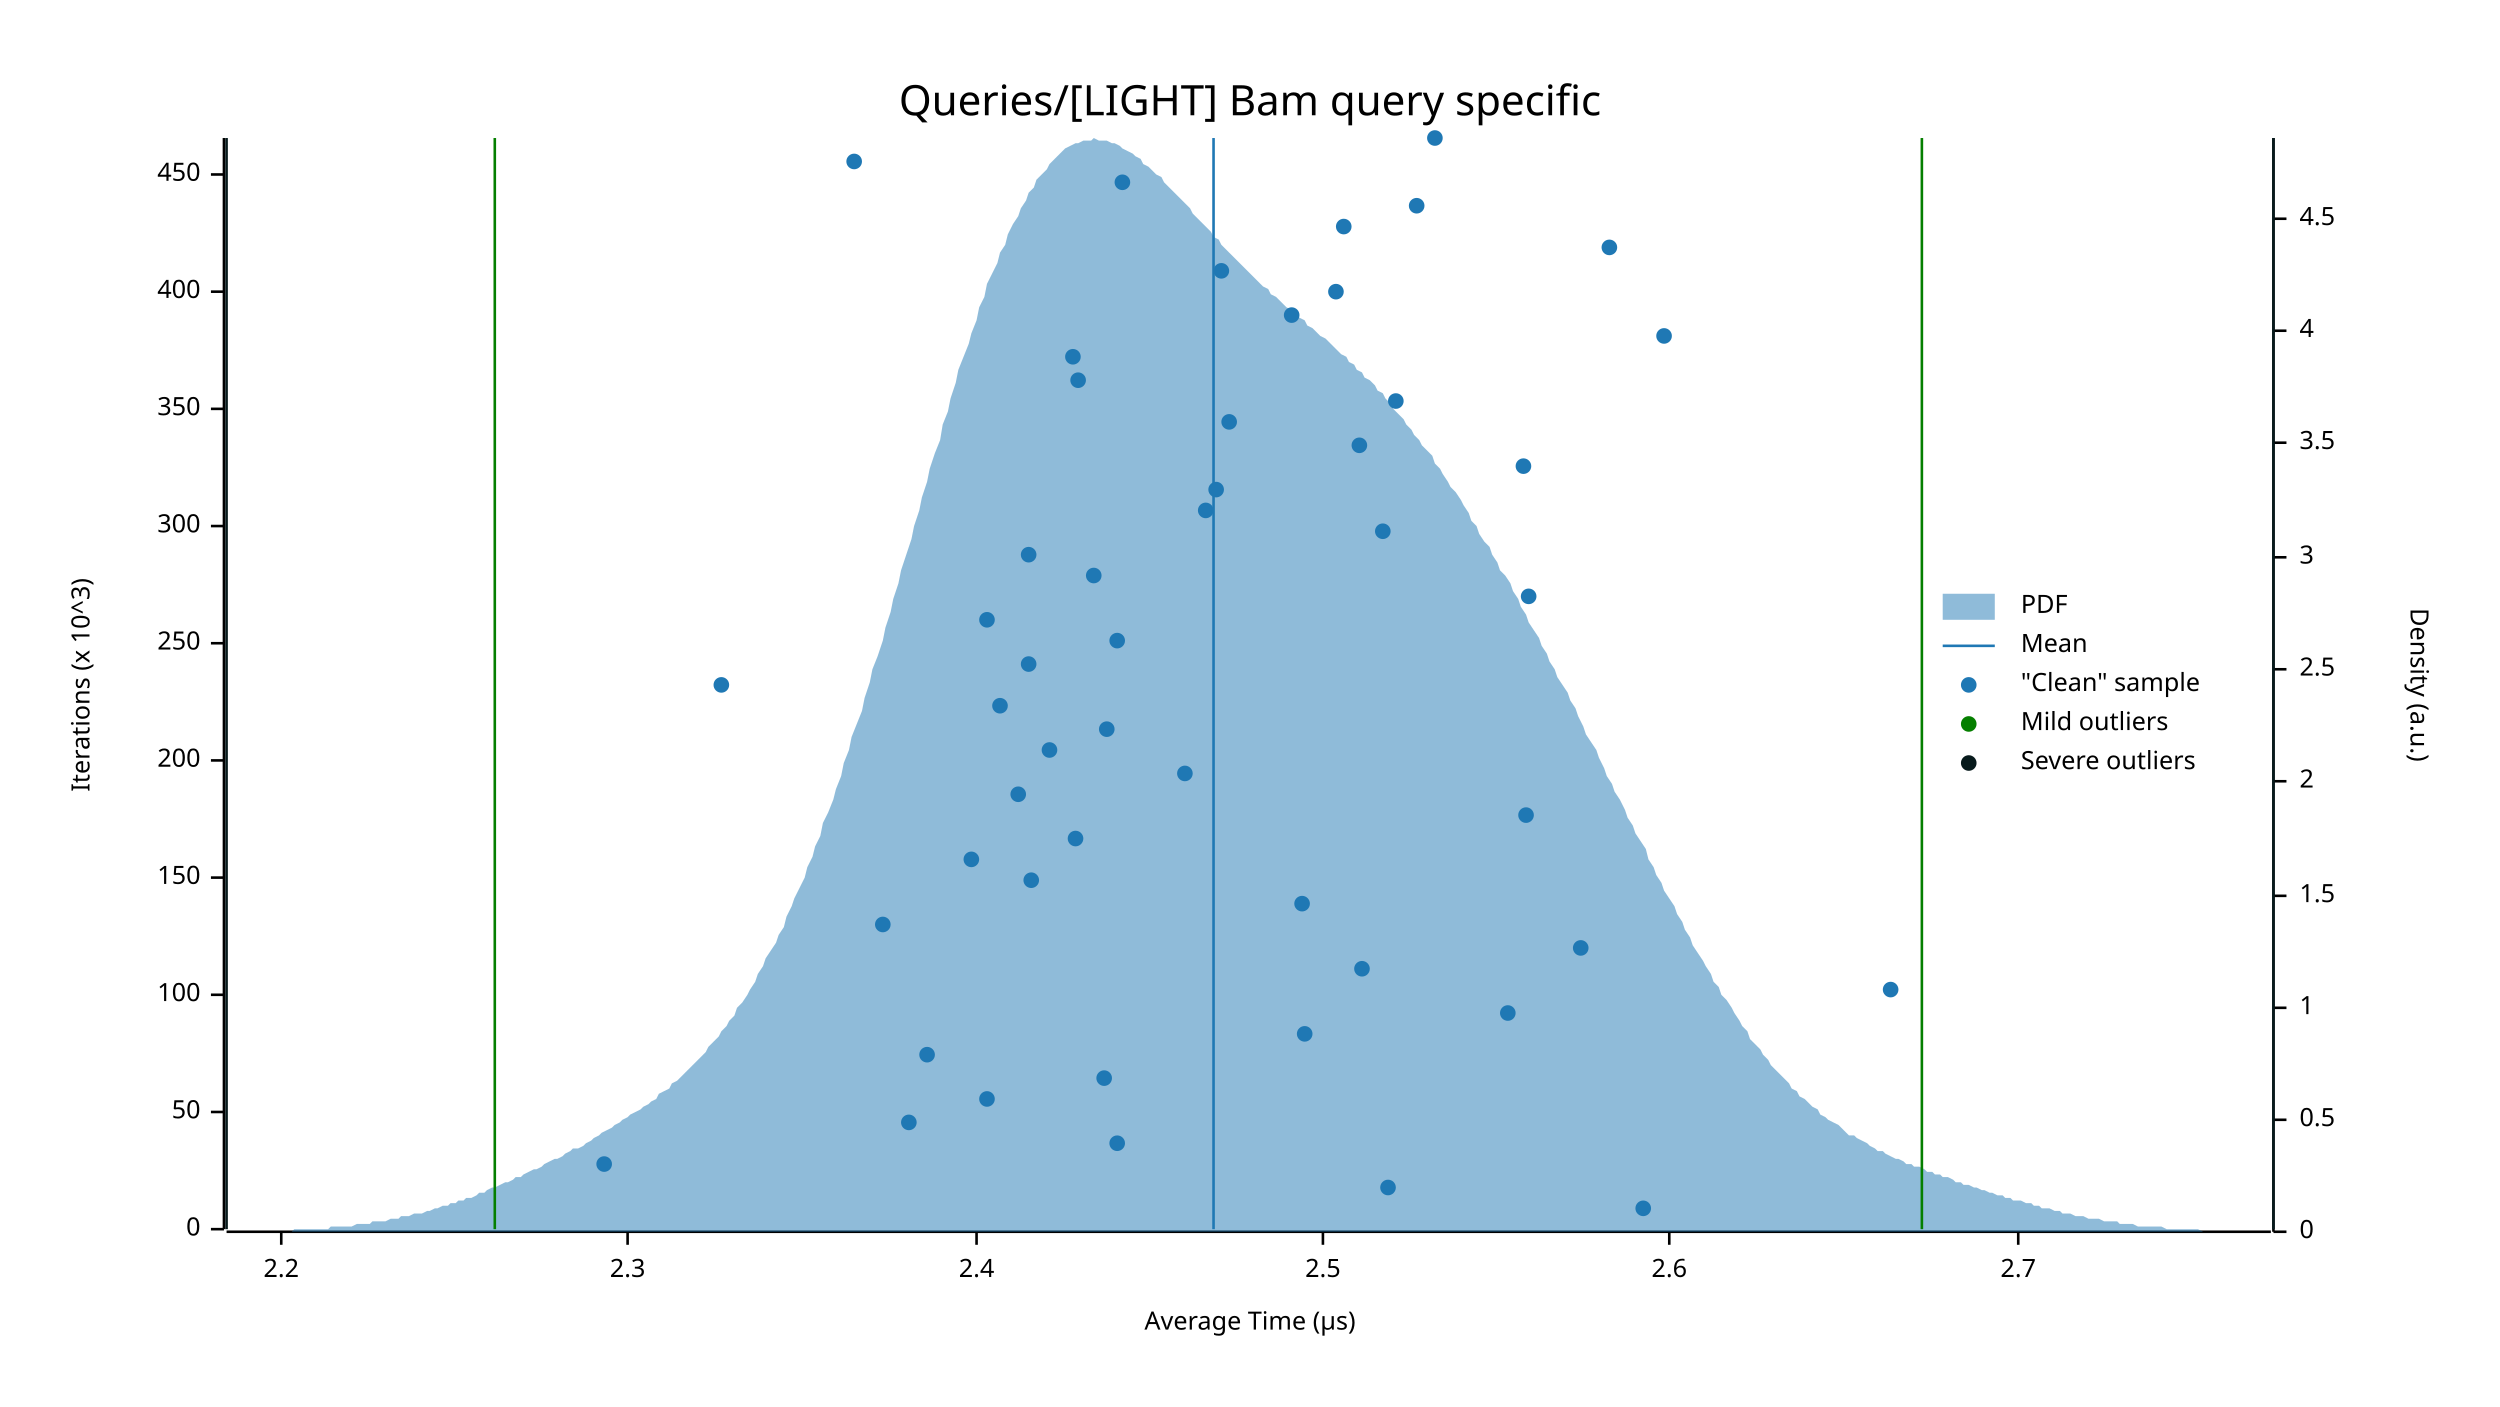
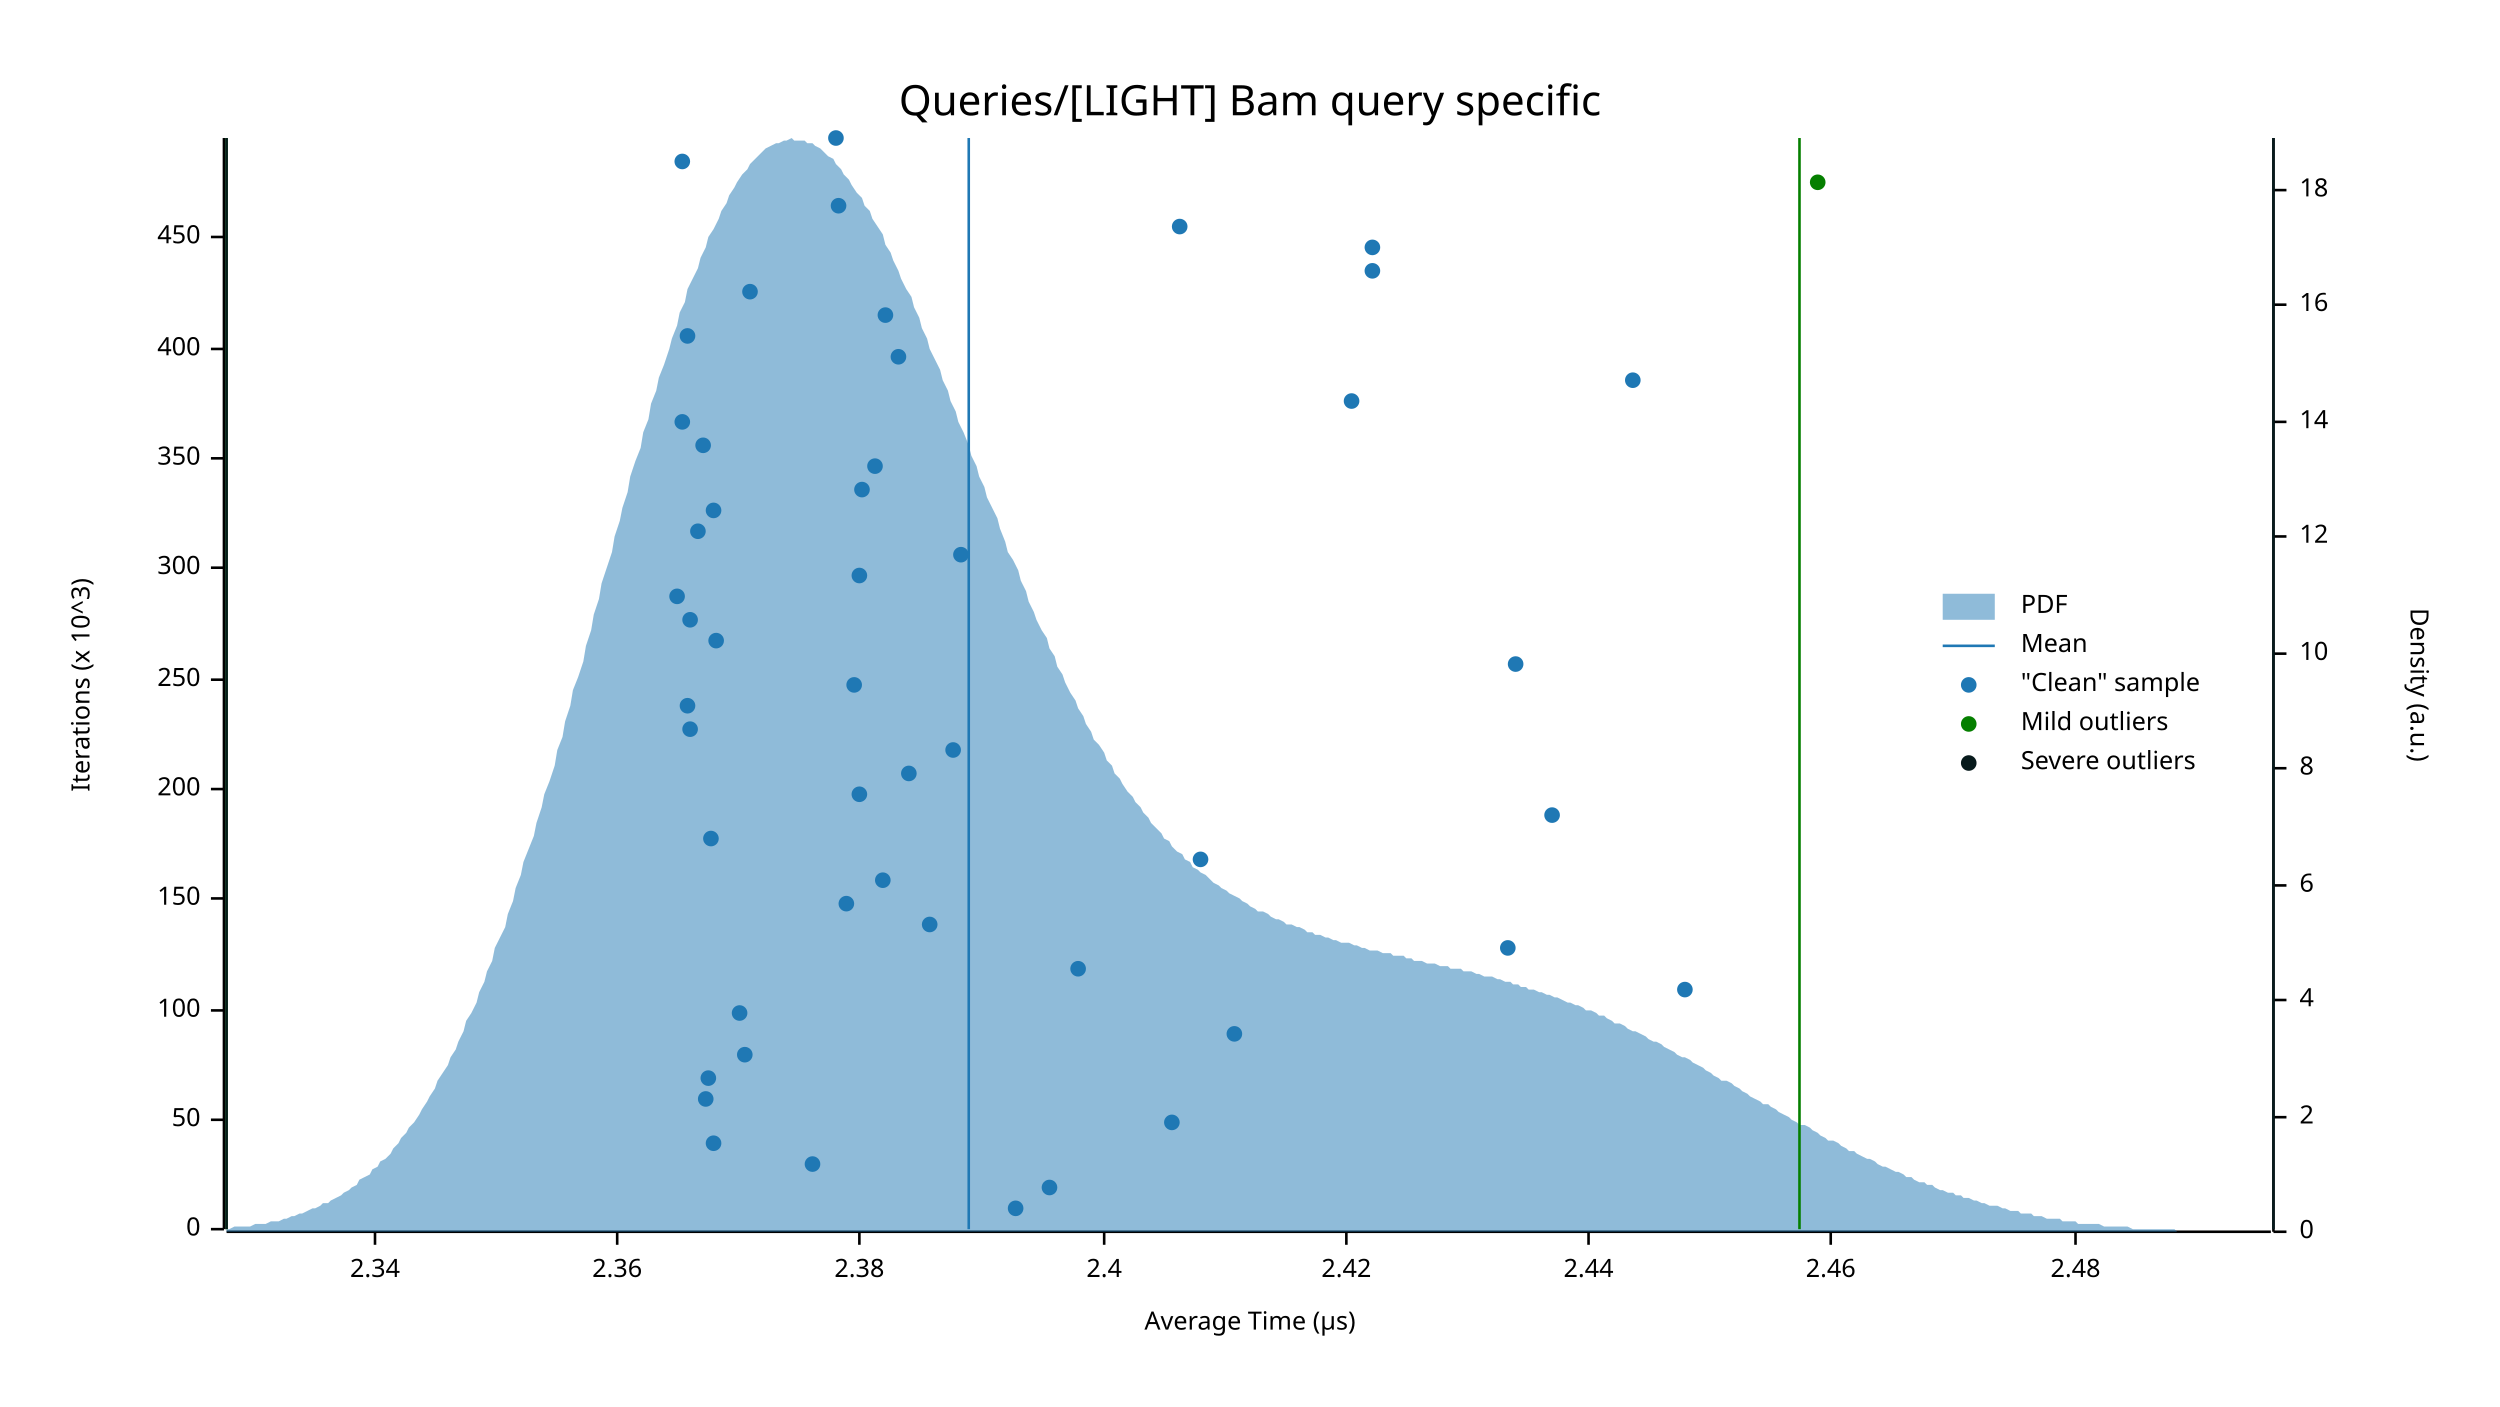
<svg xmlns="http://www.w3.org/2000/svg" width="960" height="540" viewBox="0 0 960 540">
  <text x="480" y="32" dy="0.76em" text-anchor="middle" font-family="sans-serif" font-size="16.129" opacity="1" fill="#000000">
Queries/[LIGHT] Bam query specific
</text>
  <text x="27" y="263" dy="0.76em" text-anchor="middle" font-family="sans-serif" font-size="9.677" opacity="1" fill="#000000" transform="rotate(270, 27, 263)">
Iterations (x 10^3)
</text>
  <text x="480" y="513" dy="-0.5ex" text-anchor="middle" font-family="sans-serif" font-size="9.677" opacity="1" fill="#000000">
Average Time (µs)
</text>
  <polyline fill="none" opacity="1" stroke="#000000" stroke-width="1" points="86,53 86,472 " />
  <text x="77" y="472" dy="0.5ex" text-anchor="end" font-family="sans-serif" font-size="9.677" opacity="1" fill="#000000">
0
</text>
  <polyline fill="none" opacity="1" stroke="#000000" stroke-width="1" points="81,472 86,472 " />
-   <text x="77" y="427" dy="0.5ex" text-anchor="end" font-family="sans-serif" font-size="9.677" opacity="1" fill="#000000">
+   <text x="77" y="430" dy="0.5ex" text-anchor="end" font-family="sans-serif" font-size="9.677" opacity="1" fill="#000000">
50
</text>
-   <polyline fill="none" opacity="1" stroke="#000000" stroke-width="1" points="81,427 86,427 " />
-   <text x="77" y="382" dy="0.5ex" text-anchor="end" font-family="sans-serif" font-size="9.677" opacity="1" fill="#000000">
+   <polyline fill="none" opacity="1" stroke="#000000" stroke-width="1" points="81,430 86,430 " />
+   <text x="77" y="388" dy="0.5ex" text-anchor="end" font-family="sans-serif" font-size="9.677" opacity="1" fill="#000000">
100
</text>
-   <polyline fill="none" opacity="1" stroke="#000000" stroke-width="1" points="81,382 86,382 " />
-   <text x="77" y="337" dy="0.5ex" text-anchor="end" font-family="sans-serif" font-size="9.677" opacity="1" fill="#000000">
+   <polyline fill="none" opacity="1" stroke="#000000" stroke-width="1" points="81,388 86,388 " />
+   <text x="77" y="345" dy="0.5ex" text-anchor="end" font-family="sans-serif" font-size="9.677" opacity="1" fill="#000000">
150
</text>
-   <polyline fill="none" opacity="1" stroke="#000000" stroke-width="1" points="81,337 86,337 " />
-   <text x="77" y="292" dy="0.5ex" text-anchor="end" font-family="sans-serif" font-size="9.677" opacity="1" fill="#000000">
+   <polyline fill="none" opacity="1" stroke="#000000" stroke-width="1" points="81,345 86,345 " />
+   <text x="77" y="303" dy="0.5ex" text-anchor="end" font-family="sans-serif" font-size="9.677" opacity="1" fill="#000000">
200
</text>
-   <polyline fill="none" opacity="1" stroke="#000000" stroke-width="1" points="81,292 86,292 " />
-   <text x="77" y="247" dy="0.5ex" text-anchor="end" font-family="sans-serif" font-size="9.677" opacity="1" fill="#000000">
+   <polyline fill="none" opacity="1" stroke="#000000" stroke-width="1" points="81,303 86,303 " />
+   <text x="77" y="261" dy="0.5ex" text-anchor="end" font-family="sans-serif" font-size="9.677" opacity="1" fill="#000000">
250
</text>
-   <polyline fill="none" opacity="1" stroke="#000000" stroke-width="1" points="81,247 86,247 " />
-   <text x="77" y="202" dy="0.5ex" text-anchor="end" font-family="sans-serif" font-size="9.677" opacity="1" fill="#000000">
+   <polyline fill="none" opacity="1" stroke="#000000" stroke-width="1" points="81,261 86,261 " />
+   <text x="77" y="218" dy="0.5ex" text-anchor="end" font-family="sans-serif" font-size="9.677" opacity="1" fill="#000000">
300
</text>
-   <polyline fill="none" opacity="1" stroke="#000000" stroke-width="1" points="81,202 86,202 " />
-   <text x="77" y="157" dy="0.5ex" text-anchor="end" font-family="sans-serif" font-size="9.677" opacity="1" fill="#000000">
+   <polyline fill="none" opacity="1" stroke="#000000" stroke-width="1" points="81,218 86,218 " />
+   <text x="77" y="176" dy="0.5ex" text-anchor="end" font-family="sans-serif" font-size="9.677" opacity="1" fill="#000000">
350
</text>
-   <polyline fill="none" opacity="1" stroke="#000000" stroke-width="1" points="81,157 86,157 " />
-   <text x="77" y="112" dy="0.5ex" text-anchor="end" font-family="sans-serif" font-size="9.677" opacity="1" fill="#000000">
+   <polyline fill="none" opacity="1" stroke="#000000" stroke-width="1" points="81,176 86,176 " />
+   <text x="77" y="134" dy="0.5ex" text-anchor="end" font-family="sans-serif" font-size="9.677" opacity="1" fill="#000000">
400
</text>
-   <polyline fill="none" opacity="1" stroke="#000000" stroke-width="1" points="81,112 86,112 " />
-   <text x="77" y="67" dy="0.5ex" text-anchor="end" font-family="sans-serif" font-size="9.677" opacity="1" fill="#000000">
+   <polyline fill="none" opacity="1" stroke="#000000" stroke-width="1" points="81,134 86,134 " />
+   <text x="77" y="91" dy="0.5ex" text-anchor="end" font-family="sans-serif" font-size="9.677" opacity="1" fill="#000000">
450
</text>
-   <polyline fill="none" opacity="1" stroke="#000000" stroke-width="1" points="81,67 86,67 " />
+   <polyline fill="none" opacity="1" stroke="#000000" stroke-width="1" points="81,91 86,91 " />
  <polyline fill="none" opacity="1" stroke="#000000" stroke-width="1" points="87,473 872,473 " />
-   <text x="108" y="483" dy="0.76em" text-anchor="middle" font-family="sans-serif" font-size="9.677" opacity="1" fill="#000000">
- 2.2
- </text>
-   <polyline fill="none" opacity="1" stroke="#000000" stroke-width="1" points="108,473 108,478 " />
-   <text x="241" y="483" dy="0.76em" text-anchor="middle" font-family="sans-serif" font-size="9.677" opacity="1" fill="#000000">
- 2.3
- </text>
-   <polyline fill="none" opacity="1" stroke="#000000" stroke-width="1" points="241,473 241,478 " />
-   <text x="375" y="483" dy="0.76em" text-anchor="middle" font-family="sans-serif" font-size="9.677" opacity="1" fill="#000000">
+   <text x="144" y="483" dy="0.76em" text-anchor="middle" font-family="sans-serif" font-size="9.677" opacity="1" fill="#000000">
+ 2.34
+ </text>
+   <polyline fill="none" opacity="1" stroke="#000000" stroke-width="1" points="144,473 144,478 " />
+   <text x="237" y="483" dy="0.76em" text-anchor="middle" font-family="sans-serif" font-size="9.677" opacity="1" fill="#000000">
+ 2.36
+ </text>
+   <polyline fill="none" opacity="1" stroke="#000000" stroke-width="1" points="237,473 237,478 " />
+   <text x="330" y="483" dy="0.76em" text-anchor="middle" font-family="sans-serif" font-size="9.677" opacity="1" fill="#000000">
+ 2.38
+ </text>
+   <polyline fill="none" opacity="1" stroke="#000000" stroke-width="1" points="330,473 330,478 " />
+   <text x="424" y="483" dy="0.76em" text-anchor="middle" font-family="sans-serif" font-size="9.677" opacity="1" fill="#000000">
2.4
</text>
-   <polyline fill="none" opacity="1" stroke="#000000" stroke-width="1" points="375,473 375,478 " />
-   <text x="508" y="483" dy="0.76em" text-anchor="middle" font-family="sans-serif" font-size="9.677" opacity="1" fill="#000000">
- 2.5
- </text>
-   <polyline fill="none" opacity="1" stroke="#000000" stroke-width="1" points="508,473 508,478 " />
-   <text x="641" y="483" dy="0.76em" text-anchor="middle" font-family="sans-serif" font-size="9.677" opacity="1" fill="#000000">
- 2.6
- </text>
-   <polyline fill="none" opacity="1" stroke="#000000" stroke-width="1" points="641,473 641,478 " />
-   <text x="775" y="483" dy="0.76em" text-anchor="middle" font-family="sans-serif" font-size="9.677" opacity="1" fill="#000000">
- 2.7
- </text>
-   <polyline fill="none" opacity="1" stroke="#000000" stroke-width="1" points="775,473 775,478 " />
+   <polyline fill="none" opacity="1" stroke="#000000" stroke-width="1" points="424,473 424,478 " />
+   <text x="517" y="483" dy="0.76em" text-anchor="middle" font-family="sans-serif" font-size="9.677" opacity="1" fill="#000000">
+ 2.42
+ </text>
+   <polyline fill="none" opacity="1" stroke="#000000" stroke-width="1" points="517,473 517,478 " />
+   <text x="610" y="483" dy="0.76em" text-anchor="middle" font-family="sans-serif" font-size="9.677" opacity="1" fill="#000000">
+ 2.44
+ </text>
+   <polyline fill="none" opacity="1" stroke="#000000" stroke-width="1" points="610,473 610,478 " />
+   <text x="703" y="483" dy="0.76em" text-anchor="middle" font-family="sans-serif" font-size="9.677" opacity="1" fill="#000000">
+ 2.46
+ </text>
+   <polyline fill="none" opacity="1" stroke="#000000" stroke-width="1" points="703,473 703,478 " />
+   <text x="797" y="483" dy="0.76em" text-anchor="middle" font-family="sans-serif" font-size="9.677" opacity="1" fill="#000000">
+ 2.48
+ </text>
+   <polyline fill="none" opacity="1" stroke="#000000" stroke-width="1" points="797,473 797,478 " />
  <text x="933" y="263" dy="0.76em" text-anchor="middle" font-family="sans-serif" font-size="9.677" opacity="1" fill="#000000" transform="rotate(90, 933, 263)">
Density (a.u.)
</text>
  <polyline fill="none" opacity="1" stroke="#000000" stroke-width="1" points="873,53 873,473 " />
  <text x="883" y="473" dy="0.5ex" text-anchor="start" font-family="sans-serif" font-size="9.677" opacity="1" fill="#000000">
0
</text>
  <polyline fill="none" opacity="1" stroke="#000000" stroke-width="1" points="873,473 878,473 " />
-   <text x="883" y="430" dy="0.5ex" text-anchor="start" font-family="sans-serif" font-size="9.677" opacity="1" fill="#000000">
- 0.5
- </text>
-   <polyline fill="none" opacity="1" stroke="#000000" stroke-width="1" points="873,430 878,430 " />
-   <text x="883" y="387" dy="0.5ex" text-anchor="start" font-family="sans-serif" font-size="9.677" opacity="1" fill="#000000">
- 1
- </text>
-   <polyline fill="none" opacity="1" stroke="#000000" stroke-width="1" points="873,387 878,387 " />
-   <text x="883" y="344" dy="0.5ex" text-anchor="start" font-family="sans-serif" font-size="9.677" opacity="1" fill="#000000">
- 1.5
- </text>
-   <polyline fill="none" opacity="1" stroke="#000000" stroke-width="1" points="873,344 878,344 " />
-   <text x="883" y="300" dy="0.5ex" text-anchor="start" font-family="sans-serif" font-size="9.677" opacity="1" fill="#000000">
+   <text x="883" y="429" dy="0.5ex" text-anchor="start" font-family="sans-serif" font-size="9.677" opacity="1" fill="#000000">
2
</text>
-   <polyline fill="none" opacity="1" stroke="#000000" stroke-width="1" points="873,300 878,300 " />
-   <text x="883" y="257" dy="0.5ex" text-anchor="start" font-family="sans-serif" font-size="9.677" opacity="1" fill="#000000">
- 2.5
- </text>
-   <polyline fill="none" opacity="1" stroke="#000000" stroke-width="1" points="873,257 878,257 " />
-   <text x="883" y="214" dy="0.5ex" text-anchor="start" font-family="sans-serif" font-size="9.677" opacity="1" fill="#000000">
- 3
- </text>
-   <polyline fill="none" opacity="1" stroke="#000000" stroke-width="1" points="873,214 878,214 " />
-   <text x="883" y="170" dy="0.5ex" text-anchor="start" font-family="sans-serif" font-size="9.677" opacity="1" fill="#000000">
- 3.5
- </text>
-   <polyline fill="none" opacity="1" stroke="#000000" stroke-width="1" points="873,170 878,170 " />
-   <text x="883" y="127" dy="0.5ex" text-anchor="start" font-family="sans-serif" font-size="9.677" opacity="1" fill="#000000">
+   <polyline fill="none" opacity="1" stroke="#000000" stroke-width="1" points="873,429 878,429 " />
+   <text x="883" y="384" dy="0.5ex" text-anchor="start" font-family="sans-serif" font-size="9.677" opacity="1" fill="#000000">
4
</text>
-   <polyline fill="none" opacity="1" stroke="#000000" stroke-width="1" points="873,127 878,127 " />
-   <text x="883" y="84" dy="0.5ex" text-anchor="start" font-family="sans-serif" font-size="9.677" opacity="1" fill="#000000">
- 4.5
- </text>
-   <polyline fill="none" opacity="1" stroke="#000000" stroke-width="1" points="873,84 878,84 " />
-   <polygon opacity="0.5" fill="#1F78B4" points="87,473 88,473 90,473 91,473 93,473 94,473 96,473 98,473 99,473 101,473 102,473 104,473 105,473 107,473 109,473 110,473 112,473 113,472 115,472 116,472 118,472 120,472 121,472 123,472 124,472 126,472 127,471 129,471 131,471 132,471 134,471 135,471 137,470 138,470 140,470 142,470 143,469 145,469 146,469 148,469 150,468 151,468 153,468 154,467 156,467 157,467 159,466 161,466 162,466 164,465 165,465 167,464 168,464 170,463 172,463 173,462 175,462 176,461 178,461 179,460 181,460 183,459 184,458 186,458 187,457 189,456 190,456 192,455 194,454 195,454 197,453 198,452 200,452 201,451 203,450 205,449 206,449 208,448 209,447 211,446 213,445 214,445 216,444 217,443 219,442 220,441 222,441 224,440 225,439 227,438 228,437 230,436 231,435 233,434 235,433 236,432 238,431 239,430 241,429 242,428 244,427 246,426 247,425 249,424 250,423 252,422 253,420 255,419 257,418 258,416 260,415 261,414 263,412 264,411 266,409 268,407 269,406 271,404 272,402 274,400 276,398 277,396 279,394 280,392 282,390 283,387 285,385 287,382 288,380 290,377 291,374 293,371 294,368 296,365 298,362 299,359 301,356 302,352 304,348 305,345 307,341 309,337 310,333 312,329 313,325 315,321 316,316 318,312 320,307 321,303 323,298 324,293 326,288 327,283 329,278 331,273 332,268 334,262 335,257 337,252 339,246 340,241 342,235 343,230 345,224 346,219 348,213 350,207 351,202 353,196 354,191 356,185 357,180 359,174 361,169 362,163 364,158 365,153 367,147 368,142 370,137 372,132 373,128 375,123 376,118 378,114 379,109 381,105 383,101 384,97 386,94 387,90 389,86 391,83 392,80 394,77 395,74 397,72 398,69 400,67 402,65 403,63 405,61 406,60 408,58 409,57 411,56 413,55 414,55 416,54 417,54 419,54 420,53 422,54 424,54 425,54 427,55 428,55 430,56 431,57 433,58 435,59 436,60 438,61 439,63 441,64 442,65 444,67 446,68 447,70 449,72 450,73 452,75 454,77 455,78 457,80 458,82 460,84 461,85 463,87 465,89 466,91 468,92 469,94 471,96 472,97 474,99 476,101 477,102 479,104 480,105 482,107 483,108 485,110 487,111 488,113 490,114 491,115 493,117 494,118 496,119 498,121 499,122 501,123 502,125 504,126 505,127 507,129 509,130 510,131 512,133 513,134 515,136 517,137 518,139 520,140 521,142 523,143 524,145 526,146 528,148 529,150 531,151 532,153 534,155 535,157 537,159 539,161 540,163 542,165 543,167 545,169 546,171 548,173 550,175 551,178 553,180 554,182 556,185 557,187 559,189 561,192 562,194 564,197 565,200 567,202 568,205 570,208 572,210 573,213 575,216 576,219 578,221 580,224 581,227 583,230 584,233 586,236 587,239 589,242 591,245 592,248 594,251 595,254 597,257 598,260 600,263 602,266 603,269 605,272 606,275 608,279 609,282 611,285 613,288 614,291 616,295 617,298 619,301 620,304 622,307 624,311 625,314 627,317 628,320 630,323 632,326 633,330 635,333 636,336 638,339 639,342 641,345 643,348 644,351 646,354 647,357 649,360 650,363 652,366 654,369 655,371 657,374 658,377 660,379 661,382 663,384 665,387 666,389 668,392 669,394 671,396 672,399 674,401 676,403 677,405 679,407 680,409 682,411 683,412 685,414 687,416 688,418 690,419 691,421 693,422 695,424 696,425 698,426 699,428 701,429 702,430 704,431 706,432 707,433 709,435 710,436 712,436 713,437 715,438 717,439 718,440 720,441 721,442 723,442 724,443 726,444 728,445 729,445 731,446 732,447 734,447 735,448 737,448 739,449 740,450 742,450 743,451 745,451 746,452 748,452 750,453 751,454 753,454 754,455 756,455 758,456 759,456 761,457 762,457 764,458 765,458 767,459 769,459 770,460 772,460 773,461 775,461 776,461 778,462 780,462 781,463 783,463 784,464 786,464 787,464 789,465 791,465 792,466 794,466 795,466 797,467 798,467 800,467 802,468 803,468 805,468 806,468 808,469 809,469 811,469 813,469 814,470 816,470 817,470 819,470 821,471 822,471 824,471 825,471 827,471 828,471 830,471 832,472 833,472 835,472 836,472 838,472 839,472 841,472 843,472 844,472 846,473 847,473 849,473 850,473 852,473 854,473 855,473 857,473 858,473 860,473 861,473 863,473 865,473 866,473 868,473 869,473 871,473 873,473 873,473 87,473 " />
-   <polyline fill="none" opacity="1" stroke="#1F78B4" stroke-width="1" points="466,472 466,53 " />
-   <polyline fill="none" opacity="1" stroke="#057F00" stroke-width="1" points="190,472 190,53 " />
-   <polyline fill="none" opacity="1" stroke="#057F00" stroke-width="1" points="738,472 738,53 " />
+   <polyline fill="none" opacity="1" stroke="#000000" stroke-width="1" points="873,384 878,384 " />
+   <text x="883" y="340" dy="0.5ex" text-anchor="start" font-family="sans-serif" font-size="9.677" opacity="1" fill="#000000">
+ 6
+ </text>
+   <polyline fill="none" opacity="1" stroke="#000000" stroke-width="1" points="873,340 878,340 " />
+   <text x="883" y="295" dy="0.5ex" text-anchor="start" font-family="sans-serif" font-size="9.677" opacity="1" fill="#000000">
+ 8
+ </text>
+   <polyline fill="none" opacity="1" stroke="#000000" stroke-width="1" points="873,295 878,295 " />
+   <text x="883" y="251" dy="0.5ex" text-anchor="start" font-family="sans-serif" font-size="9.677" opacity="1" fill="#000000">
+ 10
+ </text>
+   <polyline fill="none" opacity="1" stroke="#000000" stroke-width="1" points="873,251 878,251 " />
+   <text x="883" y="206" dy="0.5ex" text-anchor="start" font-family="sans-serif" font-size="9.677" opacity="1" fill="#000000">
+ 12
+ </text>
+   <polyline fill="none" opacity="1" stroke="#000000" stroke-width="1" points="873,206 878,206 " />
+   <text x="883" y="162" dy="0.5ex" text-anchor="start" font-family="sans-serif" font-size="9.677" opacity="1" fill="#000000">
+ 14
+ </text>
+   <polyline fill="none" opacity="1" stroke="#000000" stroke-width="1" points="873,162 878,162 " />
+   <text x="883" y="117" dy="0.5ex" text-anchor="start" font-family="sans-serif" font-size="9.677" opacity="1" fill="#000000">
+ 16
+ </text>
+   <polyline fill="none" opacity="1" stroke="#000000" stroke-width="1" points="873,117 878,117 " />
+   <text x="883" y="73" dy="0.5ex" text-anchor="start" font-family="sans-serif" font-size="9.677" opacity="1" fill="#000000">
+ 18
+ </text>
+   <polyline fill="none" opacity="1" stroke="#000000" stroke-width="1" points="873,73 878,73 " />
+   <polygon opacity="0.5" fill="#1F78B4" points="87,472 88,472 90,471 91,471 93,471 94,471 96,471 98,470 99,470 101,470 102,470 104,469 105,469 107,469 109,468 110,468 112,467 113,467 115,466 116,466 118,465 120,464 121,464 123,463 124,462 126,462 127,461 129,460 131,459 132,458 134,457 135,456 137,455 138,453 140,452 142,451 143,449 145,448 146,446 148,445 150,443 151,441 153,439 154,437 156,435 157,433 159,431 161,428 162,426 164,423 165,421 167,418 168,415 170,412 172,409 173,406 175,403 176,400 178,396 179,392 181,389 183,385 184,381 186,377 187,373 189,369 190,364 192,360 194,356 195,351 197,346 198,341 200,336 201,331 203,326 205,321 206,316 208,310 209,305 211,300 213,294 214,288 216,283 217,277 219,271 220,265 222,260 224,254 225,248 227,242 228,236 230,230 231,224 233,218 235,212 236,206 238,200 239,195 241,189 242,183 244,177 246,172 247,166 249,161 250,155 252,150 253,145 255,140 257,134 258,130 260,125 261,120 263,116 264,111 266,107 268,103 269,99 271,95 272,91 274,88 276,84 277,81 279,78 280,75 282,72 283,70 285,67 287,65 288,63 290,61 291,60 293,58 294,57 296,56 298,55 299,55 301,54 302,54 304,53 305,54 307,54 309,54 310,55 312,55 313,56 315,57 316,58 318,60 320,61 321,63 323,65 324,67 326,69 327,71 329,74 331,76 332,79 334,81 335,84 337,87 339,90 340,94 342,97 343,100 345,104 346,107 348,111 350,114 351,118 353,122 354,126 356,130 357,134 359,138 361,142 362,146 364,150 365,154 367,158 368,162 370,166 372,171 373,175 375,179 376,183 378,187 379,191 381,195 383,199 384,203 386,208 387,212 389,215 391,219 392,223 394,227 395,231 397,235 398,238 400,242 402,245 403,249 405,252 406,256 408,259 409,262 411,266 413,269 414,272 416,275 417,278 419,281 420,284 422,286 424,289 425,292 427,294 428,297 430,299 431,301 433,304 435,306 436,308 438,310 439,312 441,314 442,316 444,318 446,320 447,322 449,323 450,325 452,327 454,328 455,330 457,331 458,333 460,334 461,335 463,336 465,338 466,339 468,340 469,341 471,342 472,343 474,344 476,345 477,346 479,347 480,348 482,349 483,350 485,350 487,351 488,352 490,353 491,353 493,354 494,355 496,355 498,356 499,356 501,357 502,358 504,358 505,359 507,359 509,360 510,360 512,361 513,361 515,362 517,362 518,362 520,363 521,363 523,364 524,364 526,365 528,365 529,365 531,366 532,366 534,366 535,367 537,367 539,367 540,368 542,368 543,369 545,369 546,369 548,370 550,370 551,370 553,371 554,371 556,371 557,372 559,372 561,372 562,373 564,373 565,373 567,374 568,374 570,375 572,375 573,375 575,376 576,376 578,377 580,377 581,378 583,378 584,379 586,379 587,380 589,380 591,381 592,381 594,382 595,382 597,383 598,383 600,384 602,385 603,385 605,386 606,386 608,387 609,388 611,388 613,389 614,390 616,390 617,391 619,392 620,393 622,393 624,394 625,395 627,396 628,396 630,397 632,398 633,399 635,400 636,400 638,401 639,402 641,403 643,404 644,405 646,406 647,406 649,407 650,408 652,409 654,410 655,411 657,412 658,413 660,414 661,415 663,415 665,416 666,417 668,418 669,419 671,420 672,421 674,422 676,423 677,424 679,424 680,425 682,426 683,427 685,428 687,429 688,430 690,431 691,432 693,432 695,433 696,434 698,435 699,436 701,437 702,438 704,438 706,439 707,440 709,441 710,442 712,442 713,443 715,444 717,445 718,445 720,446 721,447 723,448 724,448 726,449 728,450 729,450 731,451 732,452 734,452 735,453 737,454 739,454 740,455 742,455 743,456 745,457 746,457 748,458 750,458 751,459 753,459 754,460 756,460 758,461 759,461 761,462 762,462 764,463 765,463 767,463 769,464 770,464 772,465 773,465 775,465 776,466 778,466 780,466 781,467 783,467 784,467 786,468 787,468 789,468 791,468 792,469 794,469 795,469 797,469 798,470 800,470 802,470 803,470 805,470 806,470 808,471 809,471 811,471 813,471 814,471 816,471 817,471 819,472 821,472 822,472 824,472 825,472 827,472 828,472 830,472 832,472 833,472 835,472 836,473 838,473 839,473 841,473 843,473 844,473 846,473 847,473 849,473 850,473 852,473 854,473 855,473 857,473 858,473 860,473 861,473 863,473 865,473 866,473 868,473 869,473 871,473 873,473 873,473 87,473 " />
+   <polyline fill="none" opacity="1" stroke="#1F78B4" stroke-width="1" points="372,472 372,53 " />
+   <polyline fill="none" opacity="1" stroke="#057F00" stroke-width="1" points="87,472 87,53 " />
+   <polyline fill="none" opacity="1" stroke="#057F00" stroke-width="1" points="691,472 691,53 " />
  <polyline fill="none" opacity="1" stroke="#071A1C" stroke-width="1" points="87,472 87,53 " />
  <polyline fill="none" opacity="1" stroke="#071A1C" stroke-width="1" points="873,472 873,53 " />
-   <circle cx="631" cy="464" r="3" opacity="1" fill="#1F78B4" stroke="none" stroke-width="1" />
-   <circle cx="533" cy="456" r="3" opacity="1" fill="#1F78B4" stroke="none" stroke-width="1" />
-   <circle cx="232" cy="447" r="3" opacity="1" fill="#1F78B4" stroke="none" stroke-width="1" />
-   <circle cx="429" cy="439" r="3" opacity="1" fill="#1F78B4" stroke="none" stroke-width="1" />
-   <circle cx="349" cy="431" r="3" opacity="1" fill="#1F78B4" stroke="none" stroke-width="1" />
-   <circle cx="379" cy="422" r="3" opacity="1" fill="#1F78B4" stroke="none" stroke-width="1" />
-   <circle cx="424" cy="414" r="3" opacity="1" fill="#1F78B4" stroke="none" stroke-width="1" />
-   <circle cx="356" cy="405" r="3" opacity="1" fill="#1F78B4" stroke="none" stroke-width="1" />
-   <circle cx="501" cy="397" r="3" opacity="1" fill="#1F78B4" stroke="none" stroke-width="1" />
-   <circle cx="579" cy="389" r="3" opacity="1" fill="#1F78B4" stroke="none" stroke-width="1" />
-   <circle cx="726" cy="380" r="3" opacity="1" fill="#1F78B4" stroke="none" stroke-width="1" />
-   <circle cx="523" cy="372" r="3" opacity="1" fill="#1F78B4" stroke="none" stroke-width="1" />
-   <circle cx="607" cy="364" r="3" opacity="1" fill="#1F78B4" stroke="none" stroke-width="1" />
-   <circle cx="339" cy="355" r="3" opacity="1" fill="#1F78B4" stroke="none" stroke-width="1" />
-   <circle cx="500" cy="347" r="3" opacity="1" fill="#1F78B4" stroke="none" stroke-width="1" />
-   <circle cx="396" cy="338" r="3" opacity="1" fill="#1F78B4" stroke="none" stroke-width="1" />
-   <circle cx="373" cy="330" r="3" opacity="1" fill="#1F78B4" stroke="none" stroke-width="1" />
-   <circle cx="413" cy="322" r="3" opacity="1" fill="#1F78B4" stroke="none" stroke-width="1" />
-   <circle cx="586" cy="313" r="3" opacity="1" fill="#1F78B4" stroke="none" stroke-width="1" />
-   <circle cx="391" cy="305" r="3" opacity="1" fill="#1F78B4" stroke="none" stroke-width="1" />
-   <circle cx="455" cy="297" r="3" opacity="1" fill="#1F78B4" stroke="none" stroke-width="1" />
-   <circle cx="403" cy="288" r="3" opacity="1" fill="#1F78B4" stroke="none" stroke-width="1" />
-   <circle cx="425" cy="280" r="3" opacity="1" fill="#1F78B4" stroke="none" stroke-width="1" />
-   <circle cx="384" cy="271" r="3" opacity="1" fill="#1F78B4" stroke="none" stroke-width="1" />
-   <circle cx="277" cy="263" r="3" opacity="1" fill="#1F78B4" stroke="none" stroke-width="1" />
-   <circle cx="395" cy="255" r="3" opacity="1" fill="#1F78B4" stroke="none" stroke-width="1" />
-   <circle cx="429" cy="246" r="3" opacity="1" fill="#1F78B4" stroke="none" stroke-width="1" />
-   <circle cx="379" cy="238" r="3" opacity="1" fill="#1F78B4" stroke="none" stroke-width="1" />
-   <circle cx="587" cy="229" r="3" opacity="1" fill="#1F78B4" stroke="none" stroke-width="1" />
-   <circle cx="420" cy="221" r="3" opacity="1" fill="#1F78B4" stroke="none" stroke-width="1" />
-   <circle cx="395" cy="213" r="3" opacity="1" fill="#1F78B4" stroke="none" stroke-width="1" />
-   <circle cx="531" cy="204" r="3" opacity="1" fill="#1F78B4" stroke="none" stroke-width="1" />
-   <circle cx="463" cy="196" r="3" opacity="1" fill="#1F78B4" stroke="none" stroke-width="1" />
-   <circle cx="467" cy="188" r="3" opacity="1" fill="#1F78B4" stroke="none" stroke-width="1" />
-   <circle cx="585" cy="179" r="3" opacity="1" fill="#1F78B4" stroke="none" stroke-width="1" />
-   <circle cx="522" cy="171" r="3" opacity="1" fill="#1F78B4" stroke="none" stroke-width="1" />
-   <circle cx="472" cy="162" r="3" opacity="1" fill="#1F78B4" stroke="none" stroke-width="1" />
-   <circle cx="536" cy="154" r="3" opacity="1" fill="#1F78B4" stroke="none" stroke-width="1" />
-   <circle cx="414" cy="146" r="3" opacity="1" fill="#1F78B4" stroke="none" stroke-width="1" />
-   <circle cx="412" cy="137" r="3" opacity="1" fill="#1F78B4" stroke="none" stroke-width="1" />
-   <circle cx="639" cy="129" r="3" opacity="1" fill="#1F78B4" stroke="none" stroke-width="1" />
-   <circle cx="496" cy="121" r="3" opacity="1" fill="#1F78B4" stroke="none" stroke-width="1" />
-   <circle cx="513" cy="112" r="3" opacity="1" fill="#1F78B4" stroke="none" stroke-width="1" />
-   <circle cx="469" cy="104" r="3" opacity="1" fill="#1F78B4" stroke="none" stroke-width="1" />
-   <circle cx="618" cy="95" r="3" opacity="1" fill="#1F78B4" stroke="none" stroke-width="1" />
-   <circle cx="516" cy="87" r="3" opacity="1" fill="#1F78B4" stroke="none" stroke-width="1" />
-   <circle cx="544" cy="79" r="3" opacity="1" fill="#1F78B4" stroke="none" stroke-width="1" />
-   <circle cx="431" cy="70" r="3" opacity="1" fill="#1F78B4" stroke="none" stroke-width="1" />
-   <circle cx="328" cy="62" r="3" opacity="1" fill="#1F78B4" stroke="none" stroke-width="1" />
-   <circle cx="551" cy="53" r="3" opacity="1" fill="#1F78B4" stroke="none" stroke-width="1" />
+   <circle cx="390" cy="464" r="3" opacity="1" fill="#1F78B4" stroke="none" stroke-width="1" />
+   <circle cx="403" cy="456" r="3" opacity="1" fill="#1F78B4" stroke="none" stroke-width="1" />
+   <circle cx="312" cy="447" r="3" opacity="1" fill="#1F78B4" stroke="none" stroke-width="1" />
+   <circle cx="274" cy="439" r="3" opacity="1" fill="#1F78B4" stroke="none" stroke-width="1" />
+   <circle cx="450" cy="431" r="3" opacity="1" fill="#1F78B4" stroke="none" stroke-width="1" />
+   <circle cx="271" cy="422" r="3" opacity="1" fill="#1F78B4" stroke="none" stroke-width="1" />
+   <circle cx="272" cy="414" r="3" opacity="1" fill="#1F78B4" stroke="none" stroke-width="1" />
+   <circle cx="286" cy="405" r="3" opacity="1" fill="#1F78B4" stroke="none" stroke-width="1" />
+   <circle cx="474" cy="397" r="3" opacity="1" fill="#1F78B4" stroke="none" stroke-width="1" />
+   <circle cx="284" cy="389" r="3" opacity="1" fill="#1F78B4" stroke="none" stroke-width="1" />
+   <circle cx="647" cy="380" r="3" opacity="1" fill="#1F78B4" stroke="none" stroke-width="1" />
+   <circle cx="414" cy="372" r="3" opacity="1" fill="#1F78B4" stroke="none" stroke-width="1" />
+   <circle cx="579" cy="364" r="3" opacity="1" fill="#1F78B4" stroke="none" stroke-width="1" />
+   <circle cx="357" cy="355" r="3" opacity="1" fill="#1F78B4" stroke="none" stroke-width="1" />
+   <circle cx="325" cy="347" r="3" opacity="1" fill="#1F78B4" stroke="none" stroke-width="1" />
+   <circle cx="339" cy="338" r="3" opacity="1" fill="#1F78B4" stroke="none" stroke-width="1" />
+   <circle cx="461" cy="330" r="3" opacity="1" fill="#1F78B4" stroke="none" stroke-width="1" />
+   <circle cx="273" cy="322" r="3" opacity="1" fill="#1F78B4" stroke="none" stroke-width="1" />
+   <circle cx="596" cy="313" r="3" opacity="1" fill="#1F78B4" stroke="none" stroke-width="1" />
+   <circle cx="330" cy="305" r="3" opacity="1" fill="#1F78B4" stroke="none" stroke-width="1" />
+   <circle cx="349" cy="297" r="3" opacity="1" fill="#1F78B4" stroke="none" stroke-width="1" />
+   <circle cx="366" cy="288" r="3" opacity="1" fill="#1F78B4" stroke="none" stroke-width="1" />
+   <circle cx="265" cy="280" r="3" opacity="1" fill="#1F78B4" stroke="none" stroke-width="1" />
+   <circle cx="264" cy="271" r="3" opacity="1" fill="#1F78B4" stroke="none" stroke-width="1" />
+   <circle cx="328" cy="263" r="3" opacity="1" fill="#1F78B4" stroke="none" stroke-width="1" />
+   <circle cx="582" cy="255" r="3" opacity="1" fill="#1F78B4" stroke="none" stroke-width="1" />
+   <circle cx="275" cy="246" r="3" opacity="1" fill="#1F78B4" stroke="none" stroke-width="1" />
+   <circle cx="265" cy="238" r="3" opacity="1" fill="#1F78B4" stroke="none" stroke-width="1" />
+   <circle cx="260" cy="229" r="3" opacity="1" fill="#1F78B4" stroke="none" stroke-width="1" />
+   <circle cx="330" cy="221" r="3" opacity="1" fill="#1F78B4" stroke="none" stroke-width="1" />
+   <circle cx="369" cy="213" r="3" opacity="1" fill="#1F78B4" stroke="none" stroke-width="1" />
+   <circle cx="268" cy="204" r="3" opacity="1" fill="#1F78B4" stroke="none" stroke-width="1" />
+   <circle cx="274" cy="196" r="3" opacity="1" fill="#1F78B4" stroke="none" stroke-width="1" />
+   <circle cx="331" cy="188" r="3" opacity="1" fill="#1F78B4" stroke="none" stroke-width="1" />
+   <circle cx="336" cy="179" r="3" opacity="1" fill="#1F78B4" stroke="none" stroke-width="1" />
+   <circle cx="270" cy="171" r="3" opacity="1" fill="#1F78B4" stroke="none" stroke-width="1" />
+   <circle cx="262" cy="162" r="3" opacity="1" fill="#1F78B4" stroke="none" stroke-width="1" />
+   <circle cx="519" cy="154" r="3" opacity="1" fill="#1F78B4" stroke="none" stroke-width="1" />
+   <circle cx="627" cy="146" r="3" opacity="1" fill="#1F78B4" stroke="none" stroke-width="1" />
+   <circle cx="345" cy="137" r="3" opacity="1" fill="#1F78B4" stroke="none" stroke-width="1" />
+   <circle cx="264" cy="129" r="3" opacity="1" fill="#1F78B4" stroke="none" stroke-width="1" />
+   <circle cx="340" cy="121" r="3" opacity="1" fill="#1F78B4" stroke="none" stroke-width="1" />
+   <circle cx="288" cy="112" r="3" opacity="1" fill="#1F78B4" stroke="none" stroke-width="1" />
+   <circle cx="527" cy="104" r="3" opacity="1" fill="#1F78B4" stroke="none" stroke-width="1" />
+   <circle cx="527" cy="95" r="3" opacity="1" fill="#1F78B4" stroke="none" stroke-width="1" />
+   <circle cx="453" cy="87" r="3" opacity="1" fill="#1F78B4" stroke="none" stroke-width="1" />
+   <circle cx="322" cy="79" r="3" opacity="1" fill="#1F78B4" stroke="none" stroke-width="1" />
+   <circle cx="262" cy="62" r="3" opacity="1" fill="#1F78B4" stroke="none" stroke-width="1" />
+   <circle cx="321" cy="53" r="3" opacity="1" fill="#1F78B4" stroke="none" stroke-width="1" />
+   <circle cx="698" cy="70" r="3" opacity="1" fill="#057F00" stroke="none" stroke-width="1" />
  <text x="776" y="228" dy="0.76em" text-anchor="start" font-family="sans-serif" font-size="9.677" opacity="1" fill="#000000">
PDF
</text>
  <text x="776" y="243" dy="0.76em" text-anchor="start" font-family="sans-serif" font-size="9.677" opacity="1" fill="#000000">
Mean
</text>
  <text x="776" y="258" dy="0.76em" text-anchor="start" font-family="sans-serif" font-size="9.677" opacity="1" fill="#000000">
"Clean" sample
</text>
  <text x="776" y="273" dy="0.76em" text-anchor="start" font-family="sans-serif" font-size="9.677" opacity="1" fill="#000000">
Mild outliers
</text>
  <text x="776" y="288" dy="0.76em" text-anchor="start" font-family="sans-serif" font-size="9.677" opacity="1" fill="#000000">
Severe outliers
</text>
  <rect x="746" y="228" width="20" height="10" opacity="0.5" fill="#1F78B4" stroke="none" />
  <polyline fill="none" opacity="1" stroke="#1F78B4" stroke-width="1" points="746,248 766,248 " />
  <circle cx="756" cy="263" r="3" opacity="1" fill="#1F78B4" stroke="none" stroke-width="1" />
  <circle cx="756" cy="278" r="3" opacity="1" fill="#057F00" stroke="none" stroke-width="1" />
  <circle cx="756" cy="293" r="3" opacity="1" fill="#071A1C" stroke="none" stroke-width="1" />
</svg>
